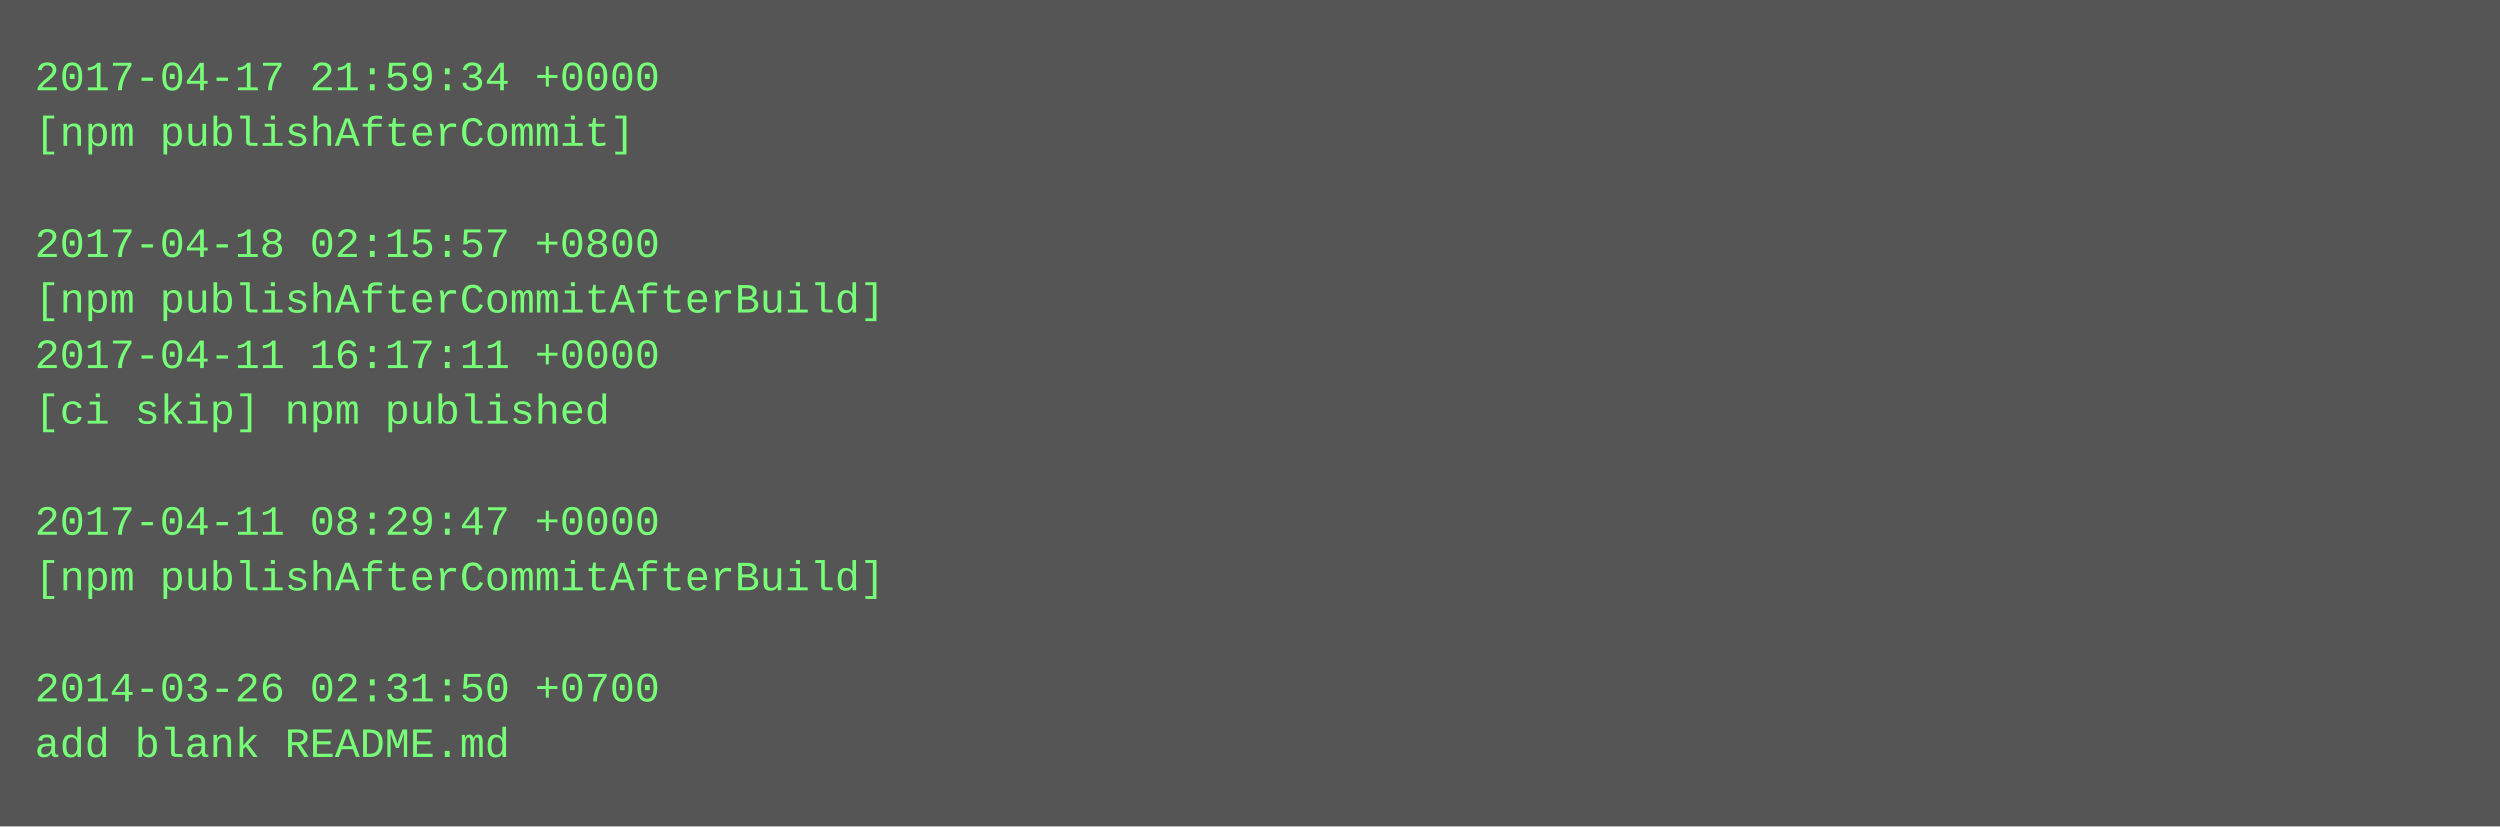
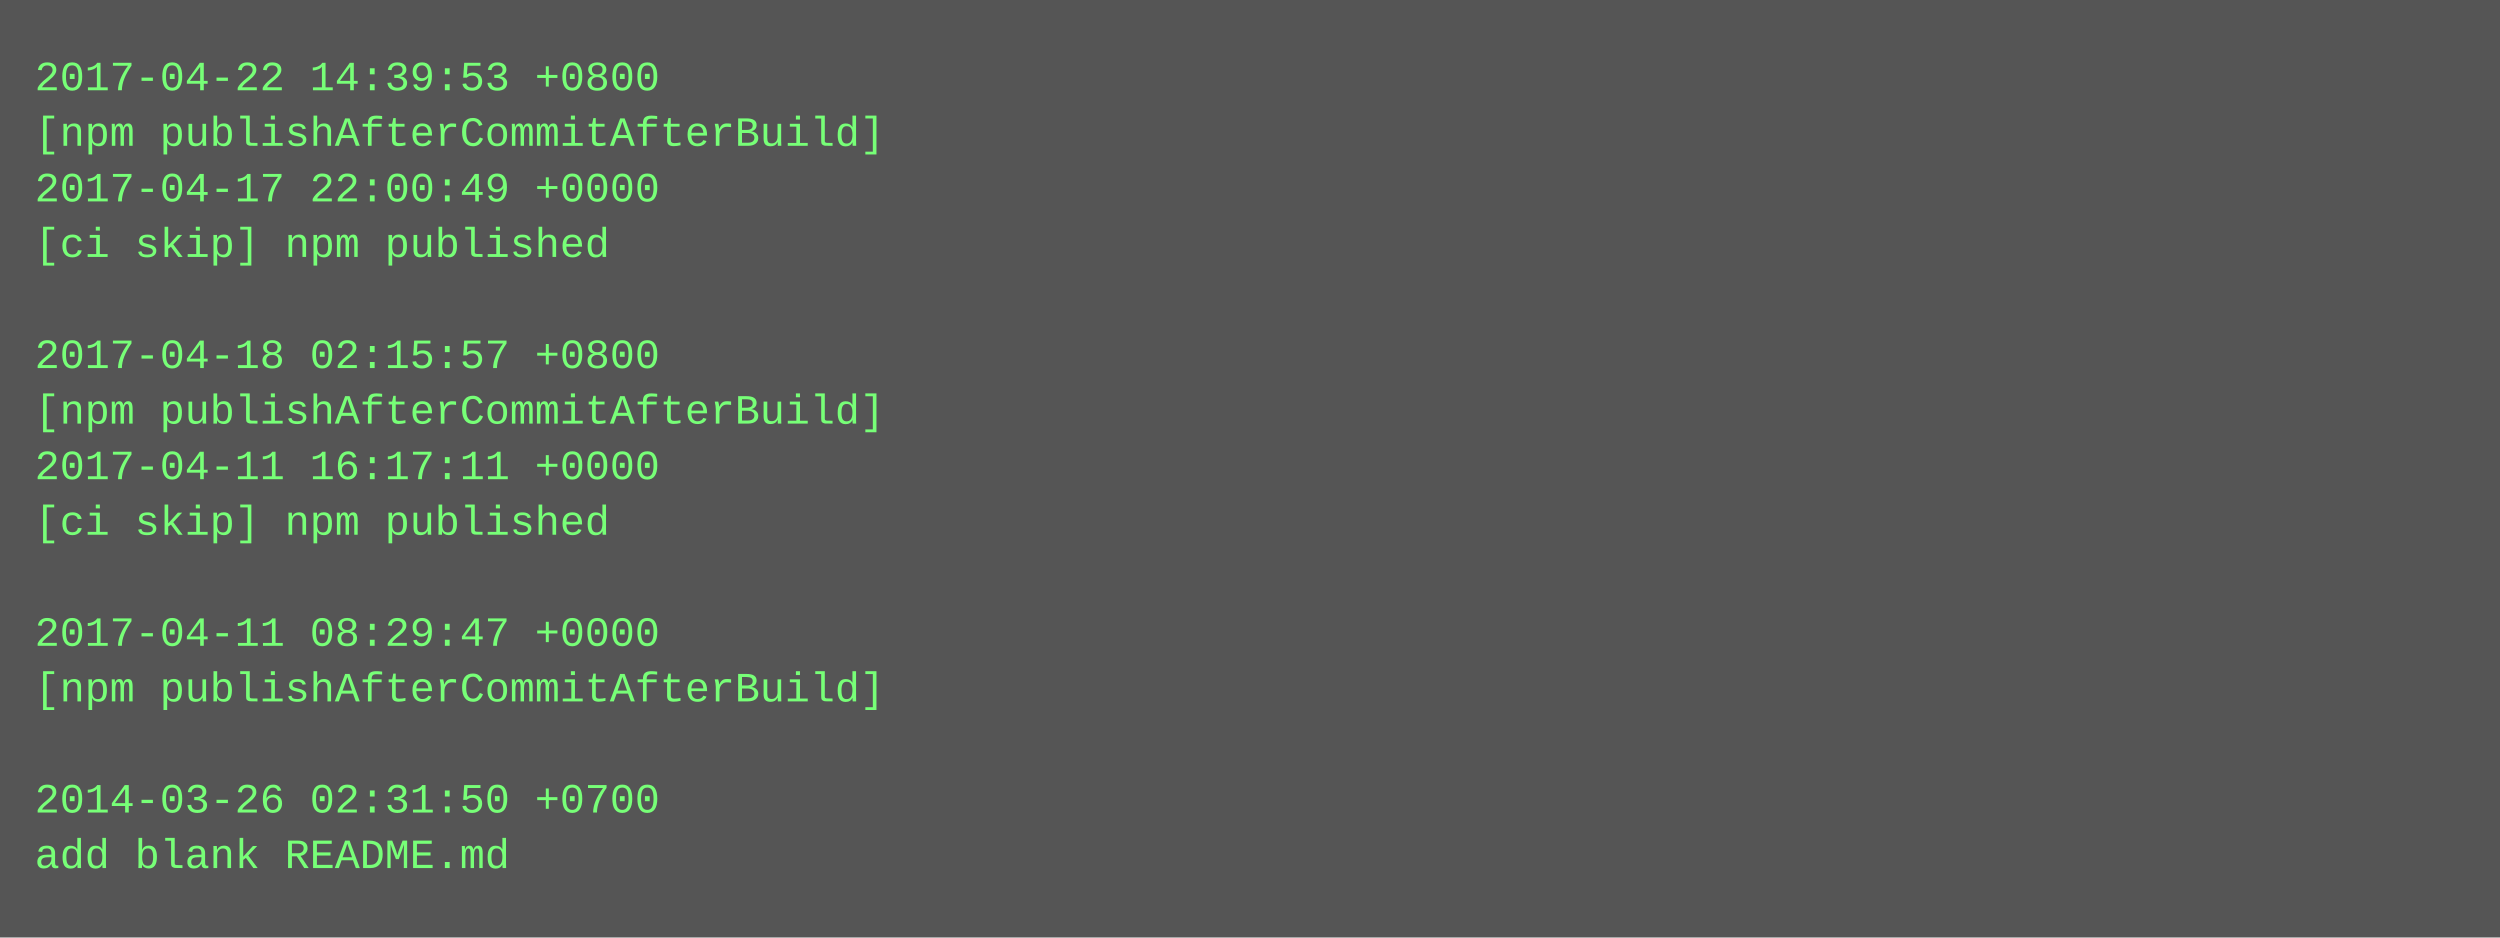
- <svg xmlns="http://www.w3.org/2000/svg" height="238" width="720">
-   <rect height="238" fill="#555" width="720" />
+ <svg xmlns="http://www.w3.org/2000/svg" height="270" width="720">
+   <rect height="270" fill="#555" width="720" />
  <text fill="#7f7" font-family="Courier New" font-size="12" xml:space="preserve">
-     <tspan x="10" y="26">2017-04-17 21:59:34 +0000</tspan>
-     <tspan x="10" y="42">[npm publishAfterCommit]</tspan>
-     <tspan x="10" y="58" />
-     <tspan x="10" y="74">2017-04-18 02:15:57 +0800</tspan>
-     <tspan x="10" y="90">[npm publishAfterCommitAfterBuild]</tspan>
-     <tspan x="10" y="106">2017-04-11 16:17:11 +0000</tspan>
-     <tspan x="10" y="122">[ci skip] npm published</tspan>
-     <tspan x="10" y="138" />
-     <tspan x="10" y="154">2017-04-11 08:29:47 +0000</tspan>
-     <tspan x="10" y="170">[npm publishAfterCommitAfterBuild]</tspan>
-     <tspan x="10" y="186" />
-     <tspan x="10" y="202">2014-03-26 02:31:50 +0700</tspan>
-     <tspan x="10" y="218">add blank README.md</tspan>
+     <tspan x="10" y="26">2017-04-22 14:39:53 +0800</tspan>
+     <tspan x="10" y="42">[npm publishAfterCommitAfterBuild]</tspan>
+     <tspan x="10" y="58">2017-04-17 22:00:49 +0000</tspan>
+     <tspan x="10" y="74">[ci skip] npm published</tspan>
+     <tspan x="10" y="90" />
+     <tspan x="10" y="106">2017-04-18 02:15:57 +0800</tspan>
+     <tspan x="10" y="122">[npm publishAfterCommitAfterBuild]</tspan>
+     <tspan x="10" y="138">2017-04-11 16:17:11 +0000</tspan>
+     <tspan x="10" y="154">[ci skip] npm published</tspan>
+     <tspan x="10" y="170" />
+     <tspan x="10" y="186">2017-04-11 08:29:47 +0000</tspan>
+     <tspan x="10" y="202">[npm publishAfterCommitAfterBuild]</tspan>
+     <tspan x="10" y="218" />
+     <tspan x="10" y="234">2014-03-26 02:31:50 +0700</tspan>
+     <tspan x="10" y="250">add blank README.md</tspan>
  </text>
</svg>
